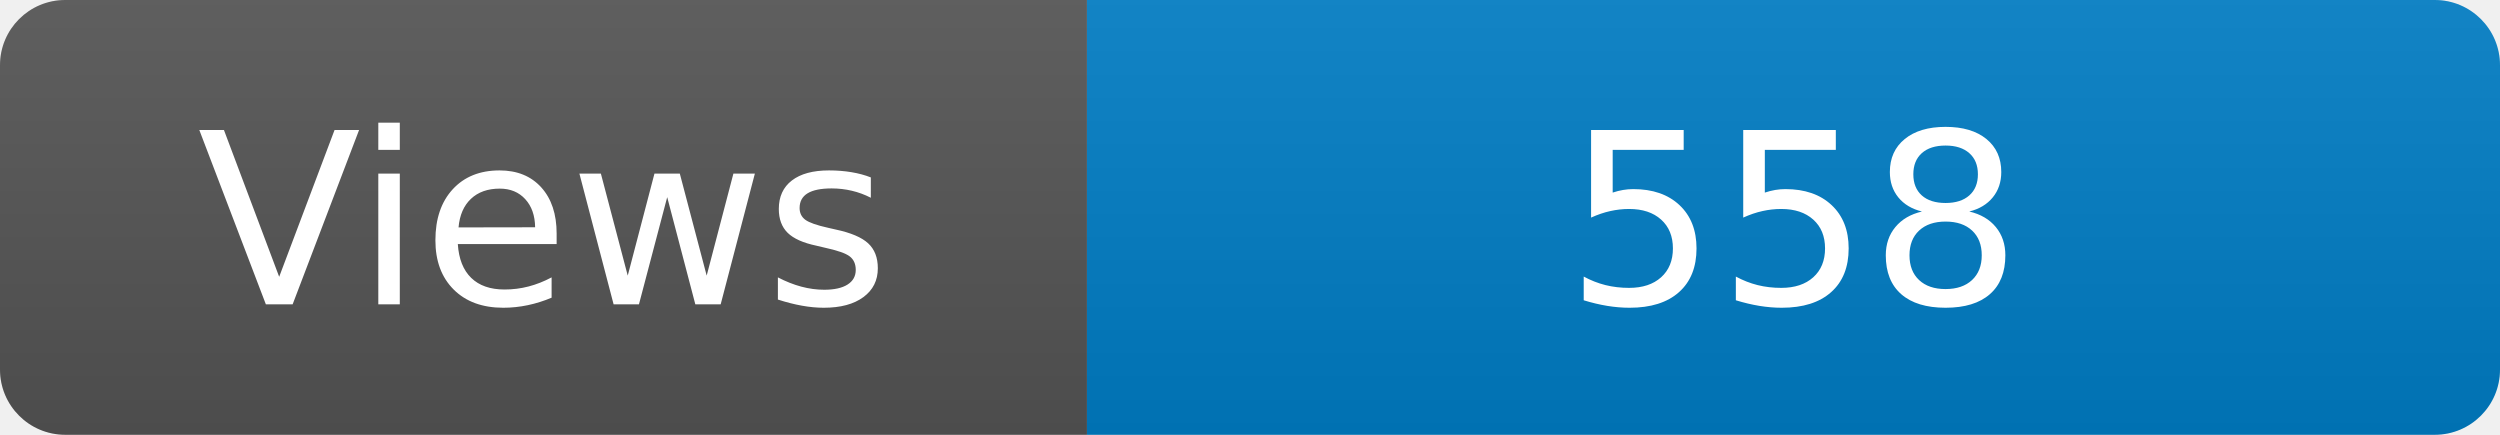
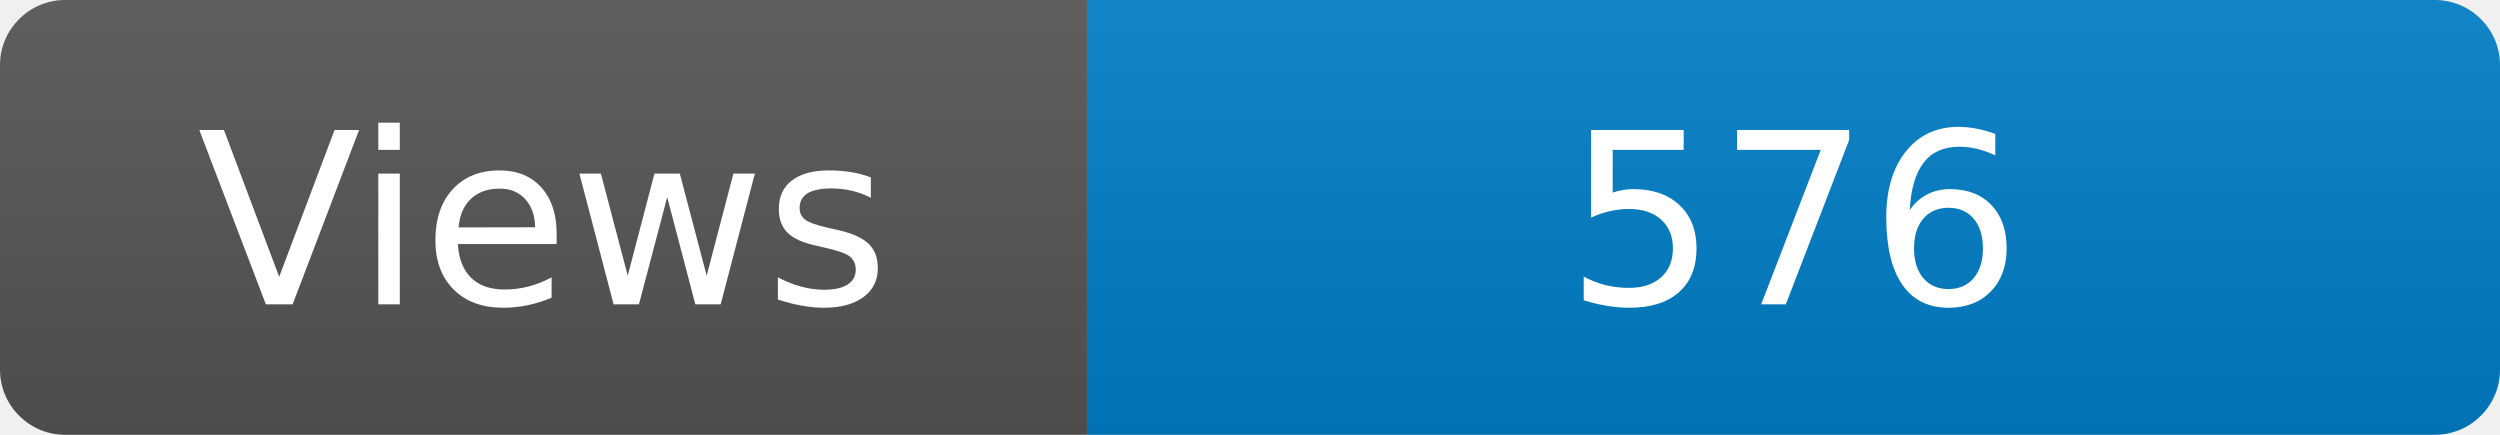
<svg xmlns="http://www.w3.org/2000/svg" width="115" height="20" role="img" aria-label="Maintained?: yes">
  <linearGradient id="s" x2="0" y2="100%">
    <stop offset="0" stop-color="#bbb" stop-opacity=".1" />
    <stop offset="1" stop-opacity=".1" />
  </linearGradient>
  <clipPath id="r">
    <rect width="115" height="20" rx="3" fill="#fff" />
  </clipPath>
  <g clip-path="url(#r)">
    <rect width="50" height="20" fill="#555" />
    <rect x="50" width="160" height="20" fill="#007ec6" />
    <rect width="115" height="20" fill="url(#s)" />
  </g>
  <g fill="#fff" text-anchor="middle" font-family="Verdana,Geneva,DejaVu Sans,sans-serif" font-size="110">
    <text x="250" y="140" transform="scale(.1)" fill="#fff">Views</text>
-     <text x="825" y="140" transform="scale(.1)" fill="#fff">558</text>
+     <text x="825" y="140" transform="scale(.1)" fill="#fff">576</text>
  </g>
</svg>
